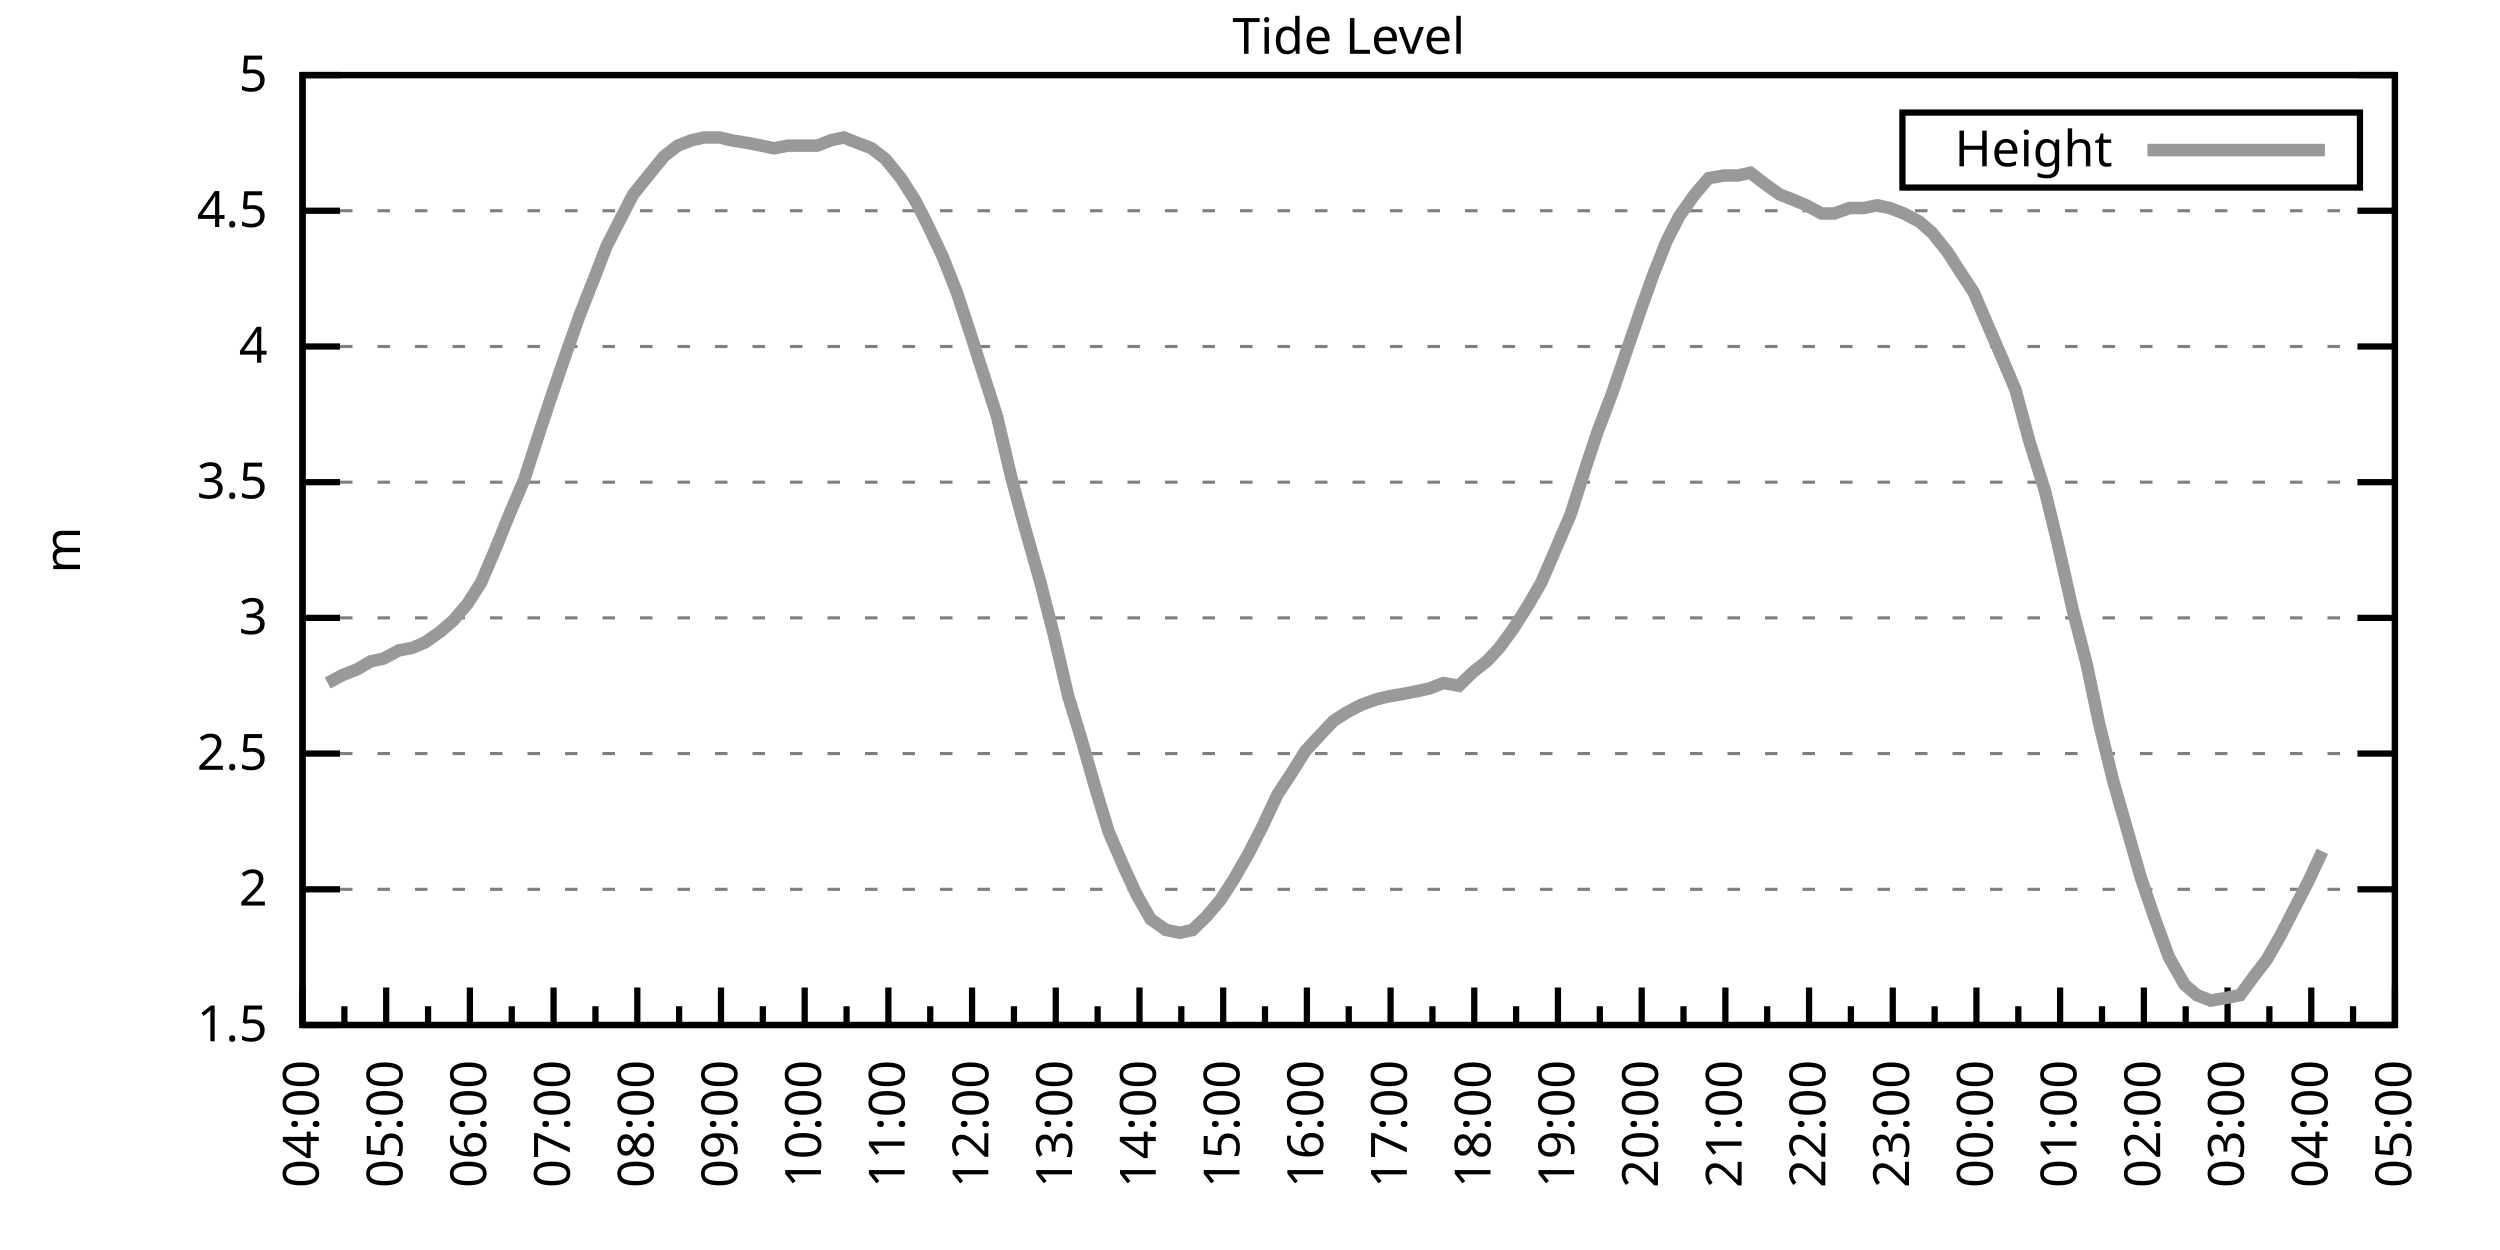
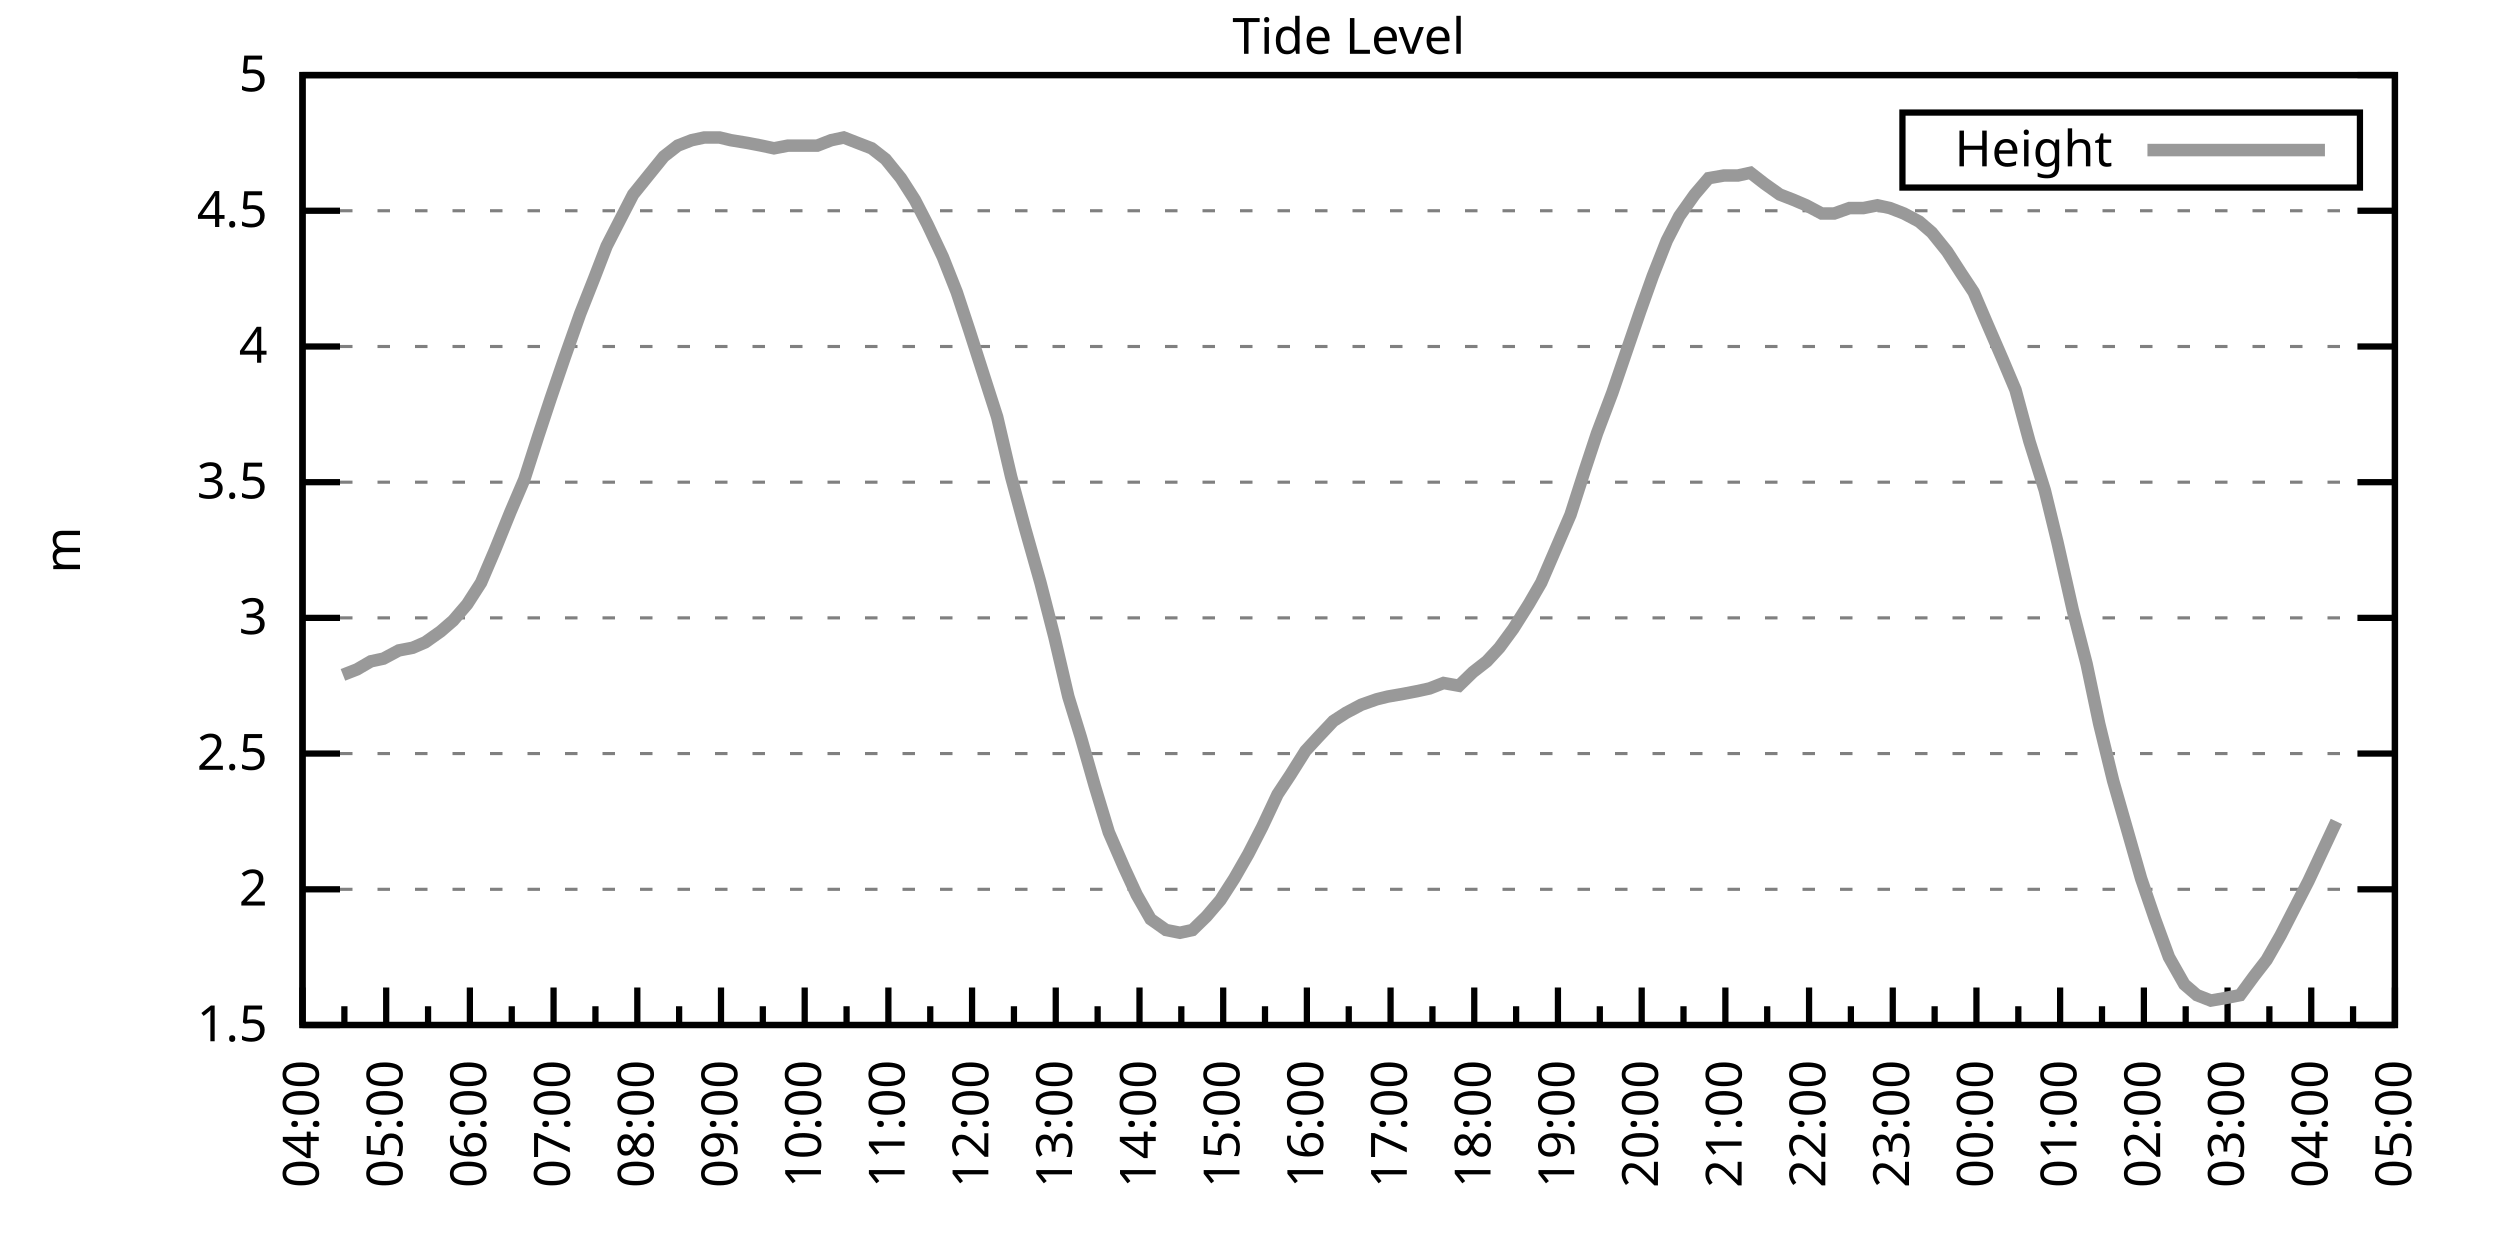
<svg xmlns="http://www.w3.org/2000/svg" xmlns:xlink="http://www.w3.org/1999/xlink" width="400" height="200" viewBox="0 0 400 200">
  <g id="gnuplot_canvas">
    <rect x="0" y="0" width="400" height="200" fill="none" />
    <defs>
      <circle id="gpDot" r="0.5" stroke-width="0.5" stroke="currentColor" />
      <path id="gpPt0" stroke-width="0.333" stroke="currentColor" d="M-1,0 h2 M0,-1 v2" />
      <path id="gpPt1" stroke-width="0.333" stroke="currentColor" d="M-1,-1 L1,1 M1,-1 L-1,1" />
      <path id="gpPt2" stroke-width="0.333" stroke="currentColor" d="M-1,0 L1,0 M0,-1 L0,1 M-1,-1 L1,1 M-1,1 L1,-1" />
      <rect id="gpPt3" stroke-width="0.333" stroke="currentColor" x="-1" y="-1" width="2" height="2" />
      <rect id="gpPt4" stroke-width="0.333" stroke="currentColor" fill="currentColor" x="-1" y="-1" width="2" height="2" />
      <circle id="gpPt5" stroke-width="0.333" stroke="currentColor" cx="0" cy="0" r="1" />
      <use xlink:href="#gpPt5" id="gpPt6" fill="currentColor" stroke="none" />
      <path id="gpPt7" stroke-width="0.333" stroke="currentColor" d="M0,-1.33 L-1.33,0.67 L1.33,0.67 z" />
      <use xlink:href="#gpPt7" id="gpPt8" fill="currentColor" stroke="none" />
      <use xlink:href="#gpPt7" id="gpPt9" stroke="currentColor" transform="rotate(180)" />
      <use xlink:href="#gpPt9" id="gpPt10" fill="currentColor" stroke="none" />
      <use xlink:href="#gpPt3" id="gpPt11" stroke="currentColor" transform="rotate(45)" />
      <use xlink:href="#gpPt11" id="gpPt12" fill="currentColor" stroke="none" />
      <path id="gpPt13" stroke-width="0.333" stroke="currentColor" d="M0,1.330 L1.265,0.411 L0.782,-1.067 L-0.782,-1.076 L-1.265,0.411 z" />
      <use xlink:href="#gpPt13" id="gpPt14" fill="currentColor" stroke="none" />
      <filter id="textbox" filterUnits="objectBoundingBox" x="0" y="0" height="1" width="1">
        <feFlood flood-color="white" flood-opacity="1" result="bgnd" />
        <feComposite in="SourceGraphic" in2="bgnd" operator="atop" />
      </filter>
      <filter id="greybox" filterUnits="objectBoundingBox" x="0" y="0" height="1" width="1">
        <feFlood flood-color="lightgrey" flood-opacity="1" result="grey" />
        <feComposite in="SourceGraphic" in2="grey" operator="atop" />
      </filter>
    </defs>
    <g fill="none" color="white" stroke="currentColor" stroke-width="1.00" stroke-linecap="butt" stroke-linejoin="miter">
</g>
    <g fill="none" color="black" stroke="currentColor" stroke-width="1.00" stroke-linecap="butt" stroke-linejoin="miter">
      <g stroke="none" shape-rendering="crispEdges">
        <polygon fill="rgb(255, 255, 255)" points="48.40,164.00 383.18,164.00 383.18,12.02 48.40,12.02 " />
      </g>
    </g>
    <g fill="none" color="black" stroke="currentColor" stroke-width="1.00" stroke-linecap="butt" stroke-linejoin="miter">
</g>
    <g fill="none" color="black" stroke="black" stroke-width="0.50" stroke-linecap="butt" stroke-linejoin="miter">
</g>
    <g fill="none" color="gray" stroke="currentColor" stroke-width="0.50" stroke-linecap="butt" stroke-linejoin="miter">
      <path stroke="gray" stroke-dasharray="2,4" class="gridline" d="M48.40,164.00 L383.19,164.00  " />
    </g>
    <g fill="none" color="gray" stroke="gray" stroke-width="1.00" stroke-linecap="butt" stroke-linejoin="miter">
</g>
    <g fill="none" color="black" stroke="currentColor" stroke-width="1.00" stroke-linecap="butt" stroke-linejoin="miter">
      <path stroke="black" d="M48.40,164.00 L54.40,164.00 M383.19,164.00 L377.19,164.00  " />
      <g transform="translate(42.80,166.60)" stroke="none" fill="black" font-family="Sans" font-size="8.00" text-anchor="end">
        <text>
          <tspan font-family="Sans"> 1.5</tspan>
        </text>
      </g>
    </g>
    <g fill="none" color="black" stroke="currentColor" stroke-width="1.00" stroke-linecap="butt" stroke-linejoin="miter">
</g>
    <g fill="none" color="black" stroke="black" stroke-width="0.50" stroke-linecap="butt" stroke-linejoin="miter">
</g>
    <g fill="none" color="gray" stroke="currentColor" stroke-width="0.50" stroke-linecap="butt" stroke-linejoin="miter">
      <path stroke="gray" stroke-dasharray="2,4" class="gridline" d="M48.40,142.29 L383.19,142.29  " />
    </g>
    <g fill="none" color="gray" stroke="gray" stroke-width="1.00" stroke-linecap="butt" stroke-linejoin="miter">
</g>
    <g fill="none" color="black" stroke="currentColor" stroke-width="1.00" stroke-linecap="butt" stroke-linejoin="miter">
      <path stroke="black" d="M48.40,142.29 L54.40,142.29 M383.19,142.29 L377.19,142.29  " />
      <g transform="translate(42.80,144.89)" stroke="none" fill="black" font-family="Sans" font-size="8.00" text-anchor="end">
        <text>
          <tspan font-family="Sans"> 2</tspan>
        </text>
      </g>
    </g>
    <g fill="none" color="black" stroke="currentColor" stroke-width="1.00" stroke-linecap="butt" stroke-linejoin="miter">
</g>
    <g fill="none" color="black" stroke="black" stroke-width="0.50" stroke-linecap="butt" stroke-linejoin="miter">
</g>
    <g fill="none" color="gray" stroke="currentColor" stroke-width="0.50" stroke-linecap="butt" stroke-linejoin="miter">
      <path stroke="gray" stroke-dasharray="2,4" class="gridline" d="M48.40,120.57 L383.19,120.57  " />
    </g>
    <g fill="none" color="gray" stroke="gray" stroke-width="1.00" stroke-linecap="butt" stroke-linejoin="miter">
</g>
    <g fill="none" color="black" stroke="currentColor" stroke-width="1.00" stroke-linecap="butt" stroke-linejoin="miter">
      <path stroke="black" d="M48.40,120.57 L54.40,120.57 M383.19,120.57 L377.19,120.57  " />
      <g transform="translate(42.80,123.17)" stroke="none" fill="black" font-family="Sans" font-size="8.00" text-anchor="end">
        <text>
          <tspan font-family="Sans"> 2.5</tspan>
        </text>
      </g>
    </g>
    <g fill="none" color="black" stroke="currentColor" stroke-width="1.00" stroke-linecap="butt" stroke-linejoin="miter">
</g>
    <g fill="none" color="black" stroke="black" stroke-width="0.50" stroke-linecap="butt" stroke-linejoin="miter">
</g>
    <g fill="none" color="gray" stroke="currentColor" stroke-width="0.50" stroke-linecap="butt" stroke-linejoin="miter">
      <path stroke="gray" stroke-dasharray="2,4" class="gridline" d="M48.40,98.86 L383.19,98.86  " />
    </g>
    <g fill="none" color="gray" stroke="gray" stroke-width="1.00" stroke-linecap="butt" stroke-linejoin="miter">
</g>
    <g fill="none" color="black" stroke="currentColor" stroke-width="1.00" stroke-linecap="butt" stroke-linejoin="miter">
      <path stroke="black" d="M48.40,98.86 L54.40,98.86 M383.19,98.86 L377.19,98.86  " />
      <g transform="translate(42.80,101.46)" stroke="none" fill="black" font-family="Sans" font-size="8.00" text-anchor="end">
        <text>
          <tspan font-family="Sans"> 3</tspan>
        </text>
      </g>
    </g>
    <g fill="none" color="black" stroke="currentColor" stroke-width="1.00" stroke-linecap="butt" stroke-linejoin="miter">
</g>
    <g fill="none" color="black" stroke="black" stroke-width="0.50" stroke-linecap="butt" stroke-linejoin="miter">
</g>
    <g fill="none" color="gray" stroke="currentColor" stroke-width="0.50" stroke-linecap="butt" stroke-linejoin="miter">
      <path stroke="gray" stroke-dasharray="2,4" class="gridline" d="M48.40,77.15 L383.19,77.15  " />
    </g>
    <g fill="none" color="gray" stroke="gray" stroke-width="1.00" stroke-linecap="butt" stroke-linejoin="miter">
</g>
    <g fill="none" color="black" stroke="currentColor" stroke-width="1.00" stroke-linecap="butt" stroke-linejoin="miter">
      <path stroke="black" d="M48.40,77.15 L54.40,77.15 M383.19,77.15 L377.19,77.15  " />
      <g transform="translate(42.80,79.75)" stroke="none" fill="black" font-family="Sans" font-size="8.00" text-anchor="end">
        <text>
          <tspan font-family="Sans"> 3.5</tspan>
        </text>
      </g>
    </g>
    <g fill="none" color="black" stroke="currentColor" stroke-width="1.00" stroke-linecap="butt" stroke-linejoin="miter">
</g>
    <g fill="none" color="black" stroke="black" stroke-width="0.50" stroke-linecap="butt" stroke-linejoin="miter">
</g>
    <g fill="none" color="gray" stroke="currentColor" stroke-width="0.50" stroke-linecap="butt" stroke-linejoin="miter">
      <path stroke="gray" stroke-dasharray="2,4" class="gridline" d="M48.40,55.44 L383.19,55.44  " />
    </g>
    <g fill="none" color="gray" stroke="gray" stroke-width="1.00" stroke-linecap="butt" stroke-linejoin="miter">
</g>
    <g fill="none" color="black" stroke="currentColor" stroke-width="1.00" stroke-linecap="butt" stroke-linejoin="miter">
      <path stroke="black" d="M48.40,55.44 L54.40,55.44 M383.19,55.44 L377.19,55.44  " />
      <g transform="translate(42.80,58.04)" stroke="none" fill="black" font-family="Sans" font-size="8.00" text-anchor="end">
        <text>
          <tspan font-family="Sans"> 4</tspan>
        </text>
      </g>
    </g>
    <g fill="none" color="black" stroke="currentColor" stroke-width="1.00" stroke-linecap="butt" stroke-linejoin="miter">
</g>
    <g fill="none" color="black" stroke="black" stroke-width="0.50" stroke-linecap="butt" stroke-linejoin="miter">
</g>
    <g fill="none" color="gray" stroke="currentColor" stroke-width="0.50" stroke-linecap="butt" stroke-linejoin="miter">
      <path stroke="gray" stroke-dasharray="2,4" class="gridline" d="M48.40,33.72 L383.19,33.72  " />
    </g>
    <g fill="none" color="gray" stroke="gray" stroke-width="1.00" stroke-linecap="butt" stroke-linejoin="miter">
</g>
    <g fill="none" color="black" stroke="currentColor" stroke-width="1.00" stroke-linecap="butt" stroke-linejoin="miter">
      <path stroke="black" d="M48.40,33.72 L54.40,33.72 M383.19,33.72 L377.19,33.72  " />
      <g transform="translate(42.80,36.32)" stroke="none" fill="black" font-family="Sans" font-size="8.00" text-anchor="end">
        <text>
          <tspan font-family="Sans"> 4.5</tspan>
        </text>
      </g>
    </g>
    <g fill="none" color="black" stroke="currentColor" stroke-width="1.00" stroke-linecap="butt" stroke-linejoin="miter">
</g>
    <g fill="none" color="black" stroke="black" stroke-width="0.50" stroke-linecap="butt" stroke-linejoin="miter">
</g>
    <g fill="none" color="gray" stroke="currentColor" stroke-width="0.50" stroke-linecap="butt" stroke-linejoin="miter">
      <path stroke="gray" stroke-dasharray="2,4" class="gridline" d="M48.40,12.01 L383.19,12.01  " />
    </g>
    <g fill="none" color="gray" stroke="gray" stroke-width="1.00" stroke-linecap="butt" stroke-linejoin="miter">
</g>
    <g fill="none" color="black" stroke="currentColor" stroke-width="1.00" stroke-linecap="butt" stroke-linejoin="miter">
      <path stroke="black" d="M48.40,12.01 L54.40,12.01 M383.19,12.01 L377.19,12.01  " />
      <g transform="translate(42.80,14.61)" stroke="none" fill="black" font-family="Sans" font-size="8.00" text-anchor="end">
        <text>
          <tspan font-family="Sans"> 5</tspan>
        </text>
      </g>
    </g>
    <g fill="none" color="black" stroke="currentColor" stroke-width="1.00" stroke-linecap="butt" stroke-linejoin="miter">
      <path stroke="black" d="M48.40,164.00 L48.40,158.00  " />
      <g transform="translate(51.00,169.60) rotate(270)" stroke="none" fill="black" font-family="Sans" font-size="8.00" text-anchor="end">
        <text>
          <tspan font-family="Sans">04:00</tspan>
        </text>
      </g>
    </g>
    <g fill="none" color="black" stroke="currentColor" stroke-width="1.00" stroke-linecap="butt" stroke-linejoin="miter">
      <path stroke="black" d="M55.10,164.00 L55.10,161.00 M61.79,164.00 L61.79,158.00  " />
      <g transform="translate(64.39,169.60) rotate(270)" stroke="none" fill="black" font-family="Sans" font-size="8.00" text-anchor="end">
        <text>
          <tspan font-family="Sans">05:00</tspan>
        </text>
      </g>
    </g>
    <g fill="none" color="black" stroke="currentColor" stroke-width="1.00" stroke-linecap="butt" stroke-linejoin="miter">
      <path stroke="black" d="M68.49,164.00 L68.49,161.00 M75.18,164.00 L75.18,158.00  " />
      <g transform="translate(77.78,169.60) rotate(270)" stroke="none" fill="black" font-family="Sans" font-size="8.00" text-anchor="end">
        <text>
          <tspan font-family="Sans">06:00</tspan>
        </text>
      </g>
    </g>
    <g fill="none" color="black" stroke="currentColor" stroke-width="1.00" stroke-linecap="butt" stroke-linejoin="miter">
      <path stroke="black" d="M81.88,164.00 L81.88,161.00 M88.57,164.00 L88.57,158.00  " />
      <g transform="translate(91.17,169.60) rotate(270)" stroke="none" fill="black" font-family="Sans" font-size="8.00" text-anchor="end">
        <text>
          <tspan font-family="Sans">07:00</tspan>
        </text>
      </g>
    </g>
    <g fill="none" color="black" stroke="currentColor" stroke-width="1.00" stroke-linecap="butt" stroke-linejoin="miter">
      <path stroke="black" d="M95.27,164.00 L95.27,161.00 M101.97,164.00 L101.97,158.00  " />
      <g transform="translate(104.57,169.60) rotate(270)" stroke="none" fill="black" font-family="Sans" font-size="8.00" text-anchor="end">
        <text>
          <tspan font-family="Sans">08:00</tspan>
        </text>
      </g>
    </g>
    <g fill="none" color="black" stroke="currentColor" stroke-width="1.00" stroke-linecap="butt" stroke-linejoin="miter">
      <path stroke="black" d="M108.66,164.00 L108.66,161.00 M115.36,164.00 L115.36,158.00  " />
      <g transform="translate(117.96,169.60) rotate(270)" stroke="none" fill="black" font-family="Sans" font-size="8.00" text-anchor="end">
        <text>
          <tspan font-family="Sans">09:00</tspan>
        </text>
      </g>
    </g>
    <g fill="none" color="black" stroke="currentColor" stroke-width="1.00" stroke-linecap="butt" stroke-linejoin="miter">
      <path stroke="black" d="M122.05,164.00 L122.05,161.00 M128.75,164.00 L128.75,158.00  " />
      <g transform="translate(131.35,169.60) rotate(270)" stroke="none" fill="black" font-family="Sans" font-size="8.00" text-anchor="end">
        <text>
          <tspan font-family="Sans">10:00</tspan>
        </text>
      </g>
    </g>
    <g fill="none" color="black" stroke="currentColor" stroke-width="1.00" stroke-linecap="butt" stroke-linejoin="miter">
      <path stroke="black" d="M135.45,164.00 L135.45,161.00 M142.14,164.00 L142.14,158.00  " />
      <g transform="translate(144.74,169.60) rotate(270)" stroke="none" fill="black" font-family="Sans" font-size="8.00" text-anchor="end">
        <text>
          <tspan font-family="Sans">11:00</tspan>
        </text>
      </g>
    </g>
    <g fill="none" color="black" stroke="currentColor" stroke-width="1.00" stroke-linecap="butt" stroke-linejoin="miter">
      <path stroke="black" d="M148.84,164.00 L148.84,161.00 M155.53,164.00 L155.53,158.00  " />
      <g transform="translate(158.13,169.60) rotate(270)" stroke="none" fill="black" font-family="Sans" font-size="8.00" text-anchor="end">
        <text>
          <tspan font-family="Sans">12:00</tspan>
        </text>
      </g>
    </g>
    <g fill="none" color="black" stroke="currentColor" stroke-width="1.00" stroke-linecap="butt" stroke-linejoin="miter">
      <path stroke="black" d="M162.23,164.00 L162.23,161.00 M168.92,164.00 L168.92,158.00  " />
      <g transform="translate(171.52,169.60) rotate(270)" stroke="none" fill="black" font-family="Sans" font-size="8.00" text-anchor="end">
        <text>
          <tspan font-family="Sans">13:00</tspan>
        </text>
      </g>
    </g>
    <g fill="none" color="black" stroke="currentColor" stroke-width="1.00" stroke-linecap="butt" stroke-linejoin="miter">
      <path stroke="black" d="M175.62,164.00 L175.62,161.00 M182.32,164.00 L182.32,158.00  " />
      <g transform="translate(184.92,169.60) rotate(270)" stroke="none" fill="black" font-family="Sans" font-size="8.00" text-anchor="end">
        <text>
          <tspan font-family="Sans">14:00</tspan>
        </text>
      </g>
    </g>
    <g fill="none" color="black" stroke="currentColor" stroke-width="1.00" stroke-linecap="butt" stroke-linejoin="miter">
      <path stroke="black" d="M189.01,164.00 L189.01,161.00 M195.71,164.00 L195.71,158.00  " />
      <g transform="translate(198.31,169.60) rotate(270)" stroke="none" fill="black" font-family="Sans" font-size="8.00" text-anchor="end">
        <text>
          <tspan font-family="Sans">15:00</tspan>
        </text>
      </g>
    </g>
    <g fill="none" color="black" stroke="currentColor" stroke-width="1.00" stroke-linecap="butt" stroke-linejoin="miter">
      <path stroke="black" d="M202.40,164.00 L202.40,161.00 M209.10,164.00 L209.10,158.00  " />
      <g transform="translate(211.70,169.60) rotate(270)" stroke="none" fill="black" font-family="Sans" font-size="8.00" text-anchor="end">
        <text>
          <tspan font-family="Sans">16:00</tspan>
        </text>
      </g>
    </g>
    <g fill="none" color="black" stroke="currentColor" stroke-width="1.00" stroke-linecap="butt" stroke-linejoin="miter">
      <path stroke="black" d="M215.80,164.00 L215.80,161.00 M222.49,164.00 L222.49,158.00  " />
      <g transform="translate(225.09,169.60) rotate(270)" stroke="none" fill="black" font-family="Sans" font-size="8.00" text-anchor="end">
        <text>
          <tspan font-family="Sans">17:00</tspan>
        </text>
      </g>
    </g>
    <g fill="none" color="black" stroke="currentColor" stroke-width="1.00" stroke-linecap="butt" stroke-linejoin="miter">
      <path stroke="black" d="M229.19,164.00 L229.19,161.00 M235.88,164.00 L235.88,158.00  " />
      <g transform="translate(238.48,169.60) rotate(270)" stroke="none" fill="black" font-family="Sans" font-size="8.00" text-anchor="end">
        <text>
          <tspan font-family="Sans">18:00</tspan>
        </text>
      </g>
    </g>
    <g fill="none" color="black" stroke="currentColor" stroke-width="1.00" stroke-linecap="butt" stroke-linejoin="miter">
      <path stroke="black" d="M242.58,164.00 L242.58,161.00 M249.27,164.00 L249.27,158.00  " />
      <g transform="translate(251.87,169.60) rotate(270)" stroke="none" fill="black" font-family="Sans" font-size="8.00" text-anchor="end">
        <text>
          <tspan font-family="Sans">19:00</tspan>
        </text>
      </g>
    </g>
    <g fill="none" color="black" stroke="currentColor" stroke-width="1.00" stroke-linecap="butt" stroke-linejoin="miter">
      <path stroke="black" d="M255.97,164.00 L255.97,161.00 M262.67,164.00 L262.67,158.00  " />
      <g transform="translate(265.27,169.60) rotate(270)" stroke="none" fill="black" font-family="Sans" font-size="8.00" text-anchor="end">
        <text>
          <tspan font-family="Sans">20:00</tspan>
        </text>
      </g>
    </g>
    <g fill="none" color="black" stroke="currentColor" stroke-width="1.00" stroke-linecap="butt" stroke-linejoin="miter">
      <path stroke="black" d="M269.36,164.00 L269.36,161.00 M276.06,164.00 L276.06,158.00  " />
      <g transform="translate(278.66,169.60) rotate(270)" stroke="none" fill="black" font-family="Sans" font-size="8.00" text-anchor="end">
        <text>
          <tspan font-family="Sans">21:00</tspan>
        </text>
      </g>
    </g>
    <g fill="none" color="black" stroke="currentColor" stroke-width="1.00" stroke-linecap="butt" stroke-linejoin="miter">
      <path stroke="black" d="M282.75,164.00 L282.75,161.00 M289.45,164.00 L289.45,158.00  " />
      <g transform="translate(292.05,169.60) rotate(270)" stroke="none" fill="black" font-family="Sans" font-size="8.00" text-anchor="end">
        <text>
          <tspan font-family="Sans">22:00</tspan>
        </text>
      </g>
    </g>
    <g fill="none" color="black" stroke="currentColor" stroke-width="1.00" stroke-linecap="butt" stroke-linejoin="miter">
      <path stroke="black" d="M296.14,164.00 L296.14,161.00 M302.84,164.00 L302.84,158.00  " />
      <g transform="translate(305.44,169.60) rotate(270)" stroke="none" fill="black" font-family="Sans" font-size="8.00" text-anchor="end">
        <text>
          <tspan font-family="Sans">23:00</tspan>
        </text>
      </g>
    </g>
    <g fill="none" color="black" stroke="currentColor" stroke-width="1.00" stroke-linecap="butt" stroke-linejoin="miter">
      <path stroke="black" d="M309.54,164.00 L309.54,161.00 M316.23,164.00 L316.23,158.00  " />
      <g transform="translate(318.83,169.60) rotate(270)" stroke="none" fill="black" font-family="Sans" font-size="8.00" text-anchor="end">
        <text>
          <tspan font-family="Sans">00:00</tspan>
        </text>
      </g>
    </g>
    <g fill="none" color="black" stroke="currentColor" stroke-width="1.00" stroke-linecap="butt" stroke-linejoin="miter">
      <path stroke="black" d="M322.93,164.00 L322.93,161.00 M329.62,164.00 L329.62,158.00  " />
      <g transform="translate(332.22,169.60) rotate(270)" stroke="none" fill="black" font-family="Sans" font-size="8.00" text-anchor="end">
        <text>
          <tspan font-family="Sans">01:00</tspan>
        </text>
      </g>
    </g>
    <g fill="none" color="black" stroke="currentColor" stroke-width="1.00" stroke-linecap="butt" stroke-linejoin="miter">
      <path stroke="black" d="M336.32,164.00 L336.32,161.00 M343.02,164.00 L343.02,158.00  " />
      <g transform="translate(345.62,169.60) rotate(270)" stroke="none" fill="black" font-family="Sans" font-size="8.00" text-anchor="end">
        <text>
          <tspan font-family="Sans">02:00</tspan>
        </text>
      </g>
    </g>
    <g fill="none" color="black" stroke="currentColor" stroke-width="1.00" stroke-linecap="butt" stroke-linejoin="miter">
      <path stroke="black" d="M349.71,164.00 L349.71,161.00 M356.41,164.00 L356.41,158.00  " />
      <g transform="translate(359.01,169.60) rotate(270)" stroke="none" fill="black" font-family="Sans" font-size="8.00" text-anchor="end">
        <text>
          <tspan font-family="Sans">03:00</tspan>
        </text>
      </g>
    </g>
    <g fill="none" color="black" stroke="currentColor" stroke-width="1.00" stroke-linecap="butt" stroke-linejoin="miter">
      <path stroke="black" d="M363.10,164.00 L363.10,161.00 M369.80,164.00 L369.80,158.00  " />
      <g transform="translate(372.40,169.60) rotate(270)" stroke="none" fill="black" font-family="Sans" font-size="8.00" text-anchor="end">
        <text>
          <tspan font-family="Sans">04:00</tspan>
        </text>
      </g>
    </g>
    <g fill="none" color="black" stroke="currentColor" stroke-width="1.00" stroke-linecap="butt" stroke-linejoin="miter">
      <path stroke="black" d="M376.49,164.00 L376.49,161.00 M383.19,164.00 L383.19,158.00  " />
      <g transform="translate(385.79,169.60) rotate(270)" stroke="none" fill="black" font-family="Sans" font-size="8.00" text-anchor="end">
        <text>
          <tspan font-family="Sans">05:00</tspan>
        </text>
      </g>
    </g>
    <g fill="none" color="black" stroke="currentColor" stroke-width="1.00" stroke-linecap="butt" stroke-linejoin="miter">
</g>
    <g fill="none" color="black" stroke="currentColor" stroke-width="1.00" stroke-linecap="butt" stroke-linejoin="miter">
      <path stroke="black" d="M48.40,12.01 L48.40,164.00 L383.19,164.00 L383.19,12.01 L48.40,12.01 Z  " />
    </g>
    <g fill="none" color="black" stroke="currentColor" stroke-width="1.00" stroke-linecap="butt" stroke-linejoin="miter">
      <g transform="translate(12.80,88.01) rotate(270)" stroke="none" fill="black" font-family="Sans" font-size="8.00" text-anchor="middle">
        <text>
          <tspan font-family="Sans">m</tspan>
        </text>
      </g>
    </g>
    <g fill="none" color="black" stroke="currentColor" stroke-width="1.00" stroke-linecap="butt" stroke-linejoin="miter">
</g>
    <g fill="none" color="black" stroke="currentColor" stroke-width="1.00" stroke-linecap="butt" stroke-linejoin="miter">
      <path stroke="black" d="M304.39,30.01 L304.39,18.01 L377.59,18.01 L377.59,30.01 L304.39,30.01 Z  " />
    </g>
    <g id="Tide_level_plot_1">
      <g fill="none" color="white" stroke="black" stroke-width="2.00" stroke-linecap="butt" stroke-linejoin="miter">
</g>
      <g fill="none" color="black" stroke="currentColor" stroke-width="2.00" stroke-linecap="butt" stroke-linejoin="miter">
        <g transform="translate(337.99,26.61)" stroke="none" fill="black" font-family="Sans" font-size="8.00" text-anchor="end">
          <text>
            <tspan font-family="Sans">Height</tspan>
          </text>
        </g>
      </g>
      <g fill="none" color="black" stroke="currentColor" stroke-width="2.00" stroke-linecap="butt" stroke-linejoin="miter">
-         <path stroke="rgb(153, 153, 153)" d="M343.59,24.01 L371.99,24.01 M52.42,109.28 L54.87,107.98 L57.10,107.11 L59.34,105.81 L61.35,105.38 L63.80,104.07   L66.03,103.64 L68.04,102.77 L70.50,101.03 L72.50,99.30 L74.74,96.69 L76.97,93.22 L79.20,88.00 L81.66,81.93   L83.89,76.71 L86.12,69.77 L88.13,63.69 L90.36,57.17 L92.82,50.22 L95.05,44.58 L97.06,39.37 L99.51,34.59   L101.30,31.12 L103.75,28.08 L106.21,25.04 L108.44,23.30 L110.67,22.43 L112.68,22.00 L115.13,22.00 L116.92,22.43   L119.60,22.87 L121.83,23.30 L123.84,23.73 L126.07,23.30 L128.30,23.30 L130.76,23.30 L132.99,22.43 L135.00,22.00   L137.23,22.87 L139.46,23.73 L141.69,25.47 L144.15,28.51 L146.38,31.99 L148.39,35.89 L150.85,41.11 L153.08,46.75   L155.09,52.83 L157.32,59.78 L159.55,66.73 L161.78,76.28 L164.01,84.53 L166.47,93.22 L168.70,101.90 L170.93,111.45   L172.94,117.97 L175.17,125.79 L177.41,133.17 L179.86,138.81 L181.87,143.16 L184.10,147.06 L186.56,148.80 L188.79,149.24   L190.80,148.80 L193.03,146.63 L195.26,144.02 L197.49,140.55 L199.73,136.64 L201.96,132.30 L204.41,127.09 L206.42,124.05   L208.88,120.14 L210.88,117.97 L213.34,115.36 L215.35,114.06 L217.80,112.76 L220.26,111.89 L222.04,111.45 L224.50,111.02   L226.73,110.59 L228.74,110.15 L230.97,109.28 L233.43,109.72 L235.66,107.55 L237.89,105.81 L239.90,103.64 L242.13,100.60   L244.59,96.69 L246.60,93.22 L251.28,82.36 L253.51,75.41 L255.52,69.33 L257.98,62.82 L260.21,56.30 L262.44,49.79   L264.45,44.15 L266.68,38.50 L268.69,34.59 L271.15,31.12 L273.38,28.51 L275.83,28.08 L278.07,28.08 L280.07,27.64   L282.31,29.38 L284.76,31.12 L286.99,31.99 L289.00,32.85 L291.46,34.16 L293.47,34.16 L295.92,33.29 L298.15,33.29   L300.39,32.85 L302.39,33.29 L304.63,34.16 L307.08,35.46 L309.09,37.20 L311.54,40.24 L313.78,43.71 L315.79,46.75   L318.02,51.96 L320.47,57.61 L322.48,62.38 L324.71,70.63 L327.17,78.45 L329.18,86.70 L331.63,97.56 L333.86,106.24   L335.87,115.80 L338.10,124.92 L340.34,132.73 L342.57,140.55 L344.80,147.06 L347.03,153.14 L349.49,157.49 L351.50,159.22   L353.73,160.09 L356.18,159.66 L358.42,159.22 L360.65,156.18 L362.66,153.58 L364.89,149.67 L367.34,144.89 L369.35,140.98   L371.58,136.21  " />
+         <path stroke="rgb(153, 153, 153)" d="M343.59,24.01 L371.99,24.01 M54.87,107.98 L57.10,107.11 L59.34,105.81 L61.35,105.38 L63.80,104.07 L66.03,103.64   L68.04,102.77 L70.50,101.03 L72.50,99.30 L74.74,96.69 L76.97,93.22 L79.20,88.00 L81.66,81.93 L83.89,76.71   L86.12,69.77 L88.13,63.69 L90.36,57.17 L92.82,50.22 L95.05,44.58 L97.06,39.37 L99.51,34.59 L101.30,31.12   L103.75,28.08 L106.21,25.04 L108.44,23.30 L110.67,22.43 L112.68,22.00 L115.13,22.00 L116.92,22.43 L119.60,22.87   L121.83,23.30 L123.84,23.73 L126.07,23.30 L128.30,23.30 L130.76,23.30 L132.99,22.43 L135.00,22.00 L137.23,22.87   L139.46,23.73 L141.69,25.47 L144.15,28.51 L146.38,31.99 L148.39,35.89 L150.85,41.11 L153.08,46.75 L155.09,52.83   L157.32,59.78 L159.55,66.73 L161.78,76.28 L164.01,84.53 L166.47,93.22 L168.70,101.90 L170.93,111.45 L172.94,117.97   L175.17,125.79 L177.41,133.17 L179.86,138.81 L181.87,143.16 L184.10,147.06 L186.56,148.80 L188.79,149.24 L190.80,148.80   L193.03,146.63 L195.26,144.02 L197.49,140.55 L199.73,136.64 L201.96,132.30 L204.41,127.09 L206.42,124.05 L208.88,120.14   L210.88,117.97 L213.34,115.36 L215.35,114.06 L217.80,112.76 L220.26,111.89 L222.04,111.45 L224.50,111.02 L226.73,110.59   L228.74,110.15 L230.97,109.28 L233.43,109.72 L235.66,107.55 L237.89,105.81 L239.90,103.64 L242.13,100.60 L244.59,96.69   L246.60,93.22 L251.28,82.36 L253.51,75.41 L255.52,69.33 L257.98,62.82 L260.21,56.30 L262.44,49.79 L264.45,44.15   L266.68,38.50 L268.69,34.59 L271.15,31.12 L273.38,28.51 L275.83,28.08 L278.07,28.08 L280.07,27.64 L282.31,29.38   L284.76,31.12 L286.99,31.99 L289.00,32.85 L291.46,34.16 L293.47,34.16 L295.92,33.29 L298.15,33.29 L300.39,32.85   L302.39,33.29 L304.63,34.16 L307.08,35.46 L309.09,37.20 L311.54,40.24 L313.78,43.71 L315.79,46.75 L318.02,51.96   L320.47,57.61 L322.48,62.38 L324.71,70.63 L327.17,78.45 L329.18,86.70 L331.63,97.56 L333.86,106.24 L335.87,115.80   L338.10,124.92 L340.34,132.73 L342.57,140.55 L344.80,147.06 L347.03,153.14 L349.49,157.49 L351.50,159.22 L353.73,160.09   L356.18,159.66 L358.42,159.22 L360.65,156.18 L362.66,153.58 L364.89,149.67 L367.34,144.89 L369.35,140.98 L371.58,136.21   L373.82,131.43  " />
      </g>
    </g>
    <g fill="none" color="black" stroke="currentColor" stroke-width="2.00" stroke-linecap="butt" stroke-linejoin="miter">
</g>
    <g fill="none" color="black" stroke="black" stroke-width="1.00" stroke-linecap="butt" stroke-linejoin="miter">
</g>
    <g fill="none" color="black" stroke="currentColor" stroke-width="1.00" stroke-linecap="butt" stroke-linejoin="miter">
      <path stroke="black" d="M48.40,12.01 L48.40,164.00 L383.19,164.00 L383.19,12.01 L48.40,12.01 Z  " />
    </g>
    <g fill="none" color="black" stroke="currentColor" stroke-width="1.00" stroke-linecap="butt" stroke-linejoin="miter">
      <g transform="translate(215.79,8.61)" stroke="none" fill="black" font-family="Sans" font-size="8.00" text-anchor="middle">
        <text>
          <tspan font-family="Sans">Tide Level</tspan>
        </text>
      </g>
    </g>
    <g fill="none" color="black" stroke="currentColor" stroke-width="1.00" stroke-linecap="butt" stroke-linejoin="miter">
</g>
  </g>
</svg>
